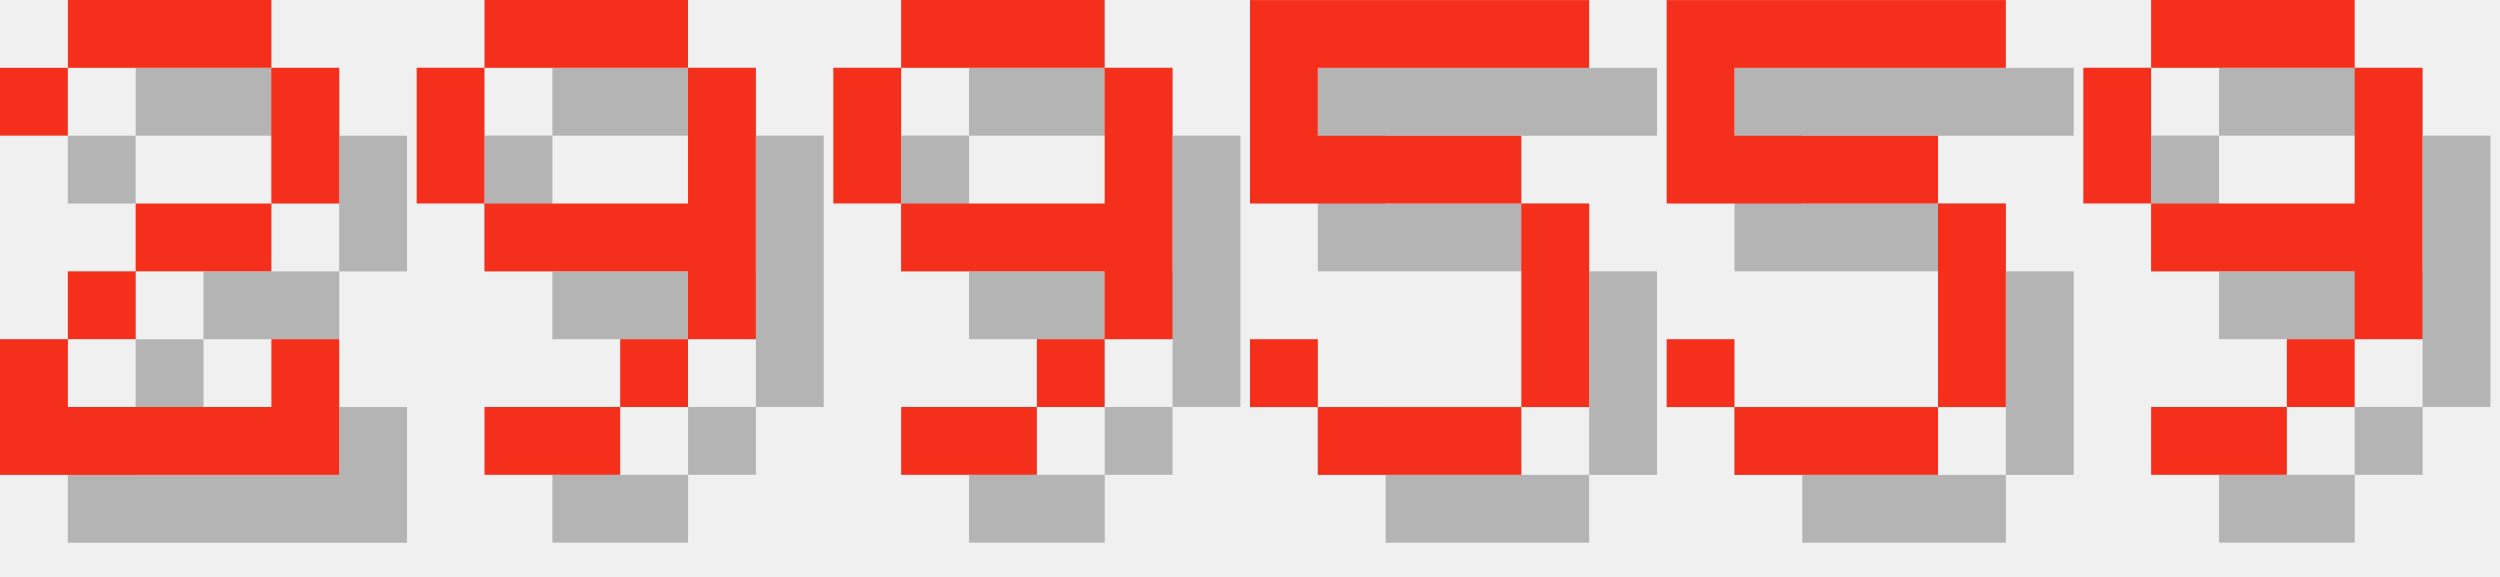
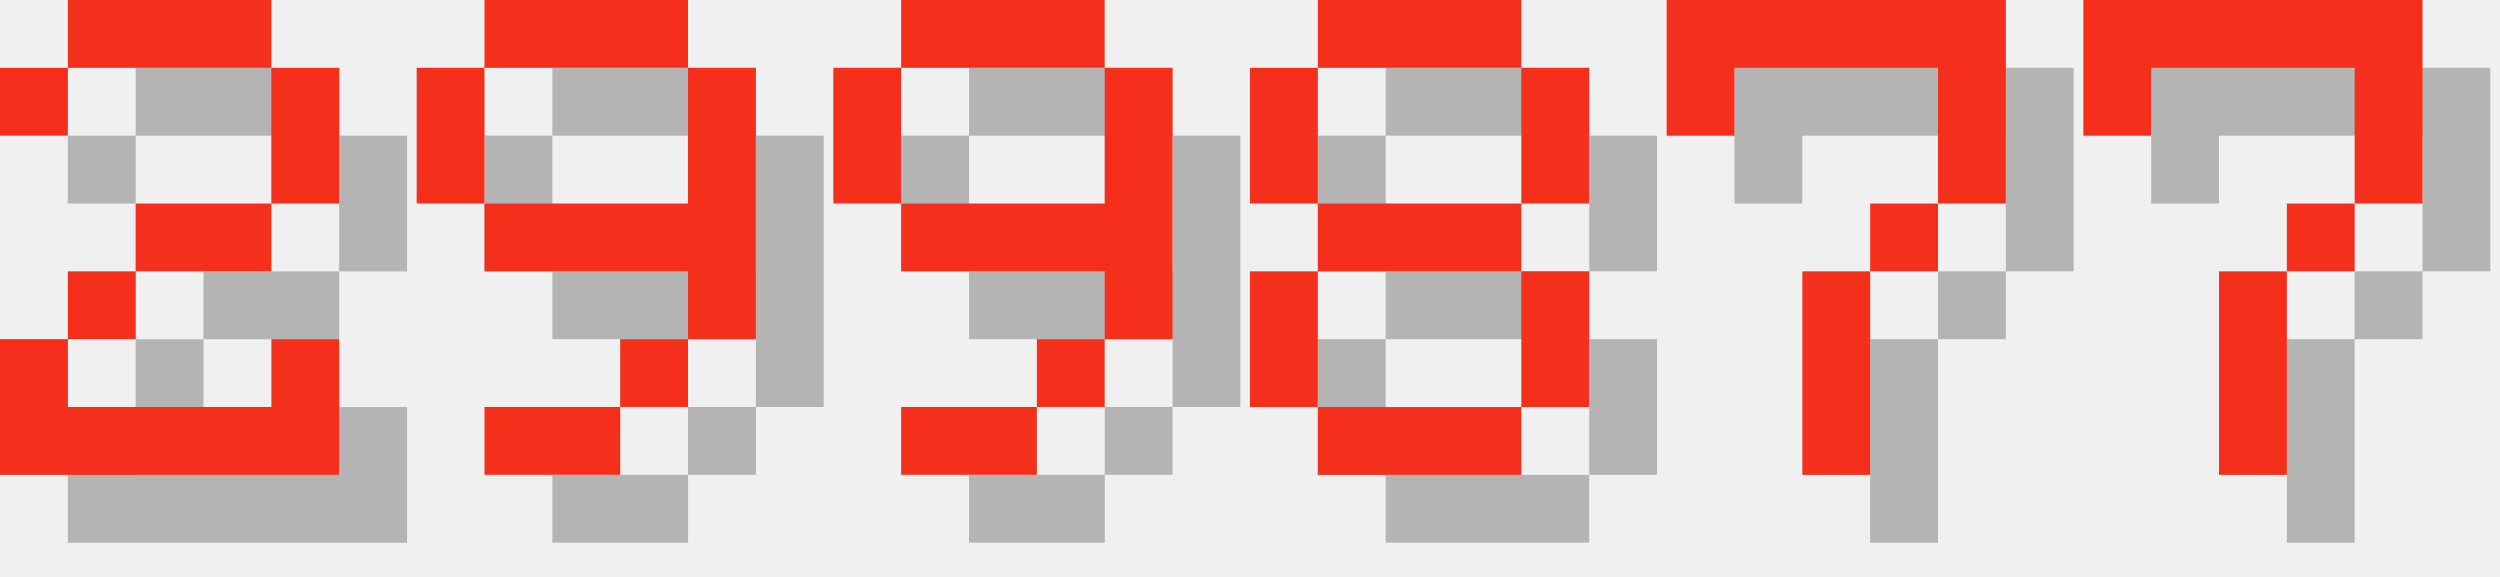
<svg xmlns="http://www.w3.org/2000/svg" version="1.1" width="156.0" height="36">
  <style>
        .text-foreground {
            fill: #F4301C;
        }
        .text-shadow {
            fill: #000000;
            fill-opacity: 0.25;
        }
    </style>
  <g class="digit" id="digit_2" transform="translate(0.0, 0), scale(4)">
    <path id="digit_2_shadow" class="text-shadow" d="m1.058 2.117v1.058h1.058v-1.058h3.175v2.117h-2.117v1.058h-1.058v1.058h-1.058v2.117h5.292v-2.117h-1.058v1.058h-3.175v-1.058h1.058v-1.058h2.117v-1.058h1.058v-2.117h-1.058v-1.058h-3.175v1.058h-1.058z" fill-opacity=".5" style="paint-order:stroke fill markers" />
    <path id="digit_2_fg" class="text-foreground" d="m0 1.058v1.058h1.058v-1.058h3.175v2.117h-2.117v1.058h-1.058v1.058h-1.058v2.117h5.292v-2.117h-1.058v1.058h-3.175v-1.058h1.058v-1.058h2.117v-1.058h1.058v-2.117h-1.058v-1.058h-3.175v1.058h-1.058z" fill="#fff" style="paint-order:stroke fill markers" />
  </g>
  <g class="digit" id="digit_9" transform="translate(26.0, 0), scale(4)">
    <path id="digit_9_shadow" class="text-shadow" d="m2.117 1.058v1.058h3.175v-1.058h-3.175zm3.175 1.058v2.117h-3.175v1.058h3.175v1.058h1.058v-4.233h-1.058zm0 4.233h-1.058v1.058h1.058v-1.058zm-1.058 1.058h-2.117v1.058h2.117v-1.058zm-2.117-3.175v-2.117h-1.058v2.117h1.058z" fill-opacity=".5" style="paint-order:stroke fill markers" />
    <path id="digit_9_fg" class="text-foreground" d="m1.058 0v1.058h3.175v-1.058h-3.175zm3.175 1.058v2.117h-3.175v1.058h3.175v1.058h1.058v-4.233h-1.058zm0 4.233h-1.058v1.058h1.058v-1.058zm-1.058 1.058h-2.117v1.058h2.117v-1.058zm-2.117-3.175v-2.117h-1.058v2.117h1.058z" fill="#fff" style="paint-order:stroke fill markers" />
  </g>
  <g class="digit" id="digit_9" transform="translate(52.0, 0), scale(4)">
    <path id="digit_9_shadow" class="text-shadow" d="m2.117 1.058v1.058h3.175v-1.058h-3.175zm3.175 1.058v2.117h-3.175v1.058h3.175v1.058h1.058v-4.233h-1.058zm0 4.233h-1.058v1.058h1.058v-1.058zm-1.058 1.058h-2.117v1.058h2.117v-1.058zm-2.117-3.175v-2.117h-1.058v2.117h1.058z" fill-opacity=".5" style="paint-order:stroke fill markers" />
    <path id="digit_9_fg" class="text-foreground" d="m1.058 0v1.058h3.175v-1.058h-3.175zm3.175 1.058v2.117h-3.175v1.058h3.175v1.058h1.058v-4.233h-1.058zm0 4.233h-1.058v1.058h1.058v-1.058zm-1.058 1.058h-2.117v1.058h2.117v-1.058zm-2.117-3.175v-2.117h-1.058v2.117h1.058z" fill="#fff" style="paint-order:stroke fill markers" />
  </g>
-   <g class="digit" id="digit_5" transform="translate(78.0, 0), scale(4)">
-     <path id="digit_5_shadow" class="text-shadow" d="m1.058 1.058v3.175h4.233v3.175h-3.175v-1.058h-1.058v1.058h1.058v1.058h3.175v-1.058h1.058v-3.175h-1.058v-1.058h-3.175v-1.058h4.233v-1.058h-5.292z" fill-opacity=".5" style="paint-order:stroke fill markers" />
-     <path id="digit_5_fg" class="text-foreground" d="m0 0v3.175h4.233v3.175h-3.175v-1.058h-1.058v1.058h1.058v1.058h3.175v-1.058h1.058v-3.175h-1.058v-1.058h-3.175v-1.058h4.233v-1.058h-5.292z" fill="#fff" style="paint-order:stroke fill markers" />
+   <g class="digit" id="digit_8" transform="translate(78.0, 0), scale(4)">
+     <path id="digit_8_shadow" class="text-shadow" d="m2.117 1.058v1.058h3.175v-1.058h-3.175zm3.175 1.058v2.117h1.058v-2.117h-1.058zm0 2.117h-3.175v1.058h3.175v-1.058zm0 1.058v2.117h1.058v-2.117h-1.058zm0 2.117h-3.175v1.058h3.175v-1.058zm-3.175 0v-2.117h-1.058v2.117h1.058zm0-3.175v-2.117h-1.058v2.117h1.058z" fill-opacity=".5" style="paint-order:stroke fill markers" />
+     <path id="digit_8_fg" class="text-foreground" d="m1.058 0v1.058h3.175v-1.058h-3.175zm3.175 1.058v2.117h1.058v-2.117h-1.058zm0 2.117h-3.175v1.058h3.175v-1.058zm0 1.058v2.117h1.058v-2.117h-1.058zm0 2.117h-3.175v1.058h3.175v-1.058zm-3.175 0v-2.117h-1.058v2.117h1.058zm0-3.175v-2.117h-1.058v2.117h1.058z" fill="#fff" style="paint-order:stroke fill markers" />
  </g>
-   <g class="digit" id="digit_5" transform="translate(104.0, 0), scale(4)">
-     <path id="digit_5_shadow" class="text-shadow" d="m1.058 1.058v3.175h4.233v3.175h-3.175v-1.058h-1.058v1.058h1.058v1.058h3.175v-1.058h1.058v-3.175h-1.058v-1.058h-3.175v-1.058h4.233v-1.058h-5.292z" fill-opacity=".5" style="paint-order:stroke fill markers" />
-     <path id="digit_5_fg" class="text-foreground" d="m0 0v3.175h4.233v3.175h-3.175v-1.058h-1.058v1.058h1.058v1.058h3.175v-1.058h1.058v-3.175h-1.058v-1.058h-3.175v-1.058h4.233v-1.058h-5.292z" fill="#fff" style="paint-order:stroke fill markers" />
+   <g class="digit" id="digit_7" transform="translate(104.0, 0), scale(4)">
+     <path id="digit_7_shadow" class="text-shadow" d="m1.058 1.058 2e-6 2.117h1.058v-1.058h3.175v1.058l2e-7 1.058h-1.058v1.058h-1.058l4e-7 3.175 1.058 1e-7v-3.175h1.058v-1.058h1.058l5e-7 -1.058v-2.117z" fill-opacity=".5" style="paint-order:stroke fill markers" />
+     <path id="digit_7_fg" class="text-foreground" d="m0 0 2e-6 2.117h1.058v-1.058h3.175v1.058l2e-7 1.058h-1.058v1.058h-1.058l4e-7 3.175 1.058 1e-7v-3.175h1.058v-1.058h1.058l5e-7 -1.058v-2.117z" fill="#fff" style="paint-order:stroke fill markers" />
  </g>
-   <g class="digit" id="digit_9" transform="translate(130.0, 0), scale(4)">
-     <path id="digit_9_shadow" class="text-shadow" d="m2.117 1.058v1.058h3.175v-1.058h-3.175zm3.175 1.058v2.117h-3.175v1.058h3.175v1.058h1.058v-4.233h-1.058zm0 4.233h-1.058v1.058h1.058v-1.058zm-1.058 1.058h-2.117v1.058h2.117v-1.058zm-2.117-3.175v-2.117h-1.058v2.117h1.058z" fill-opacity=".5" style="paint-order:stroke fill markers" />
-     <path id="digit_9_fg" class="text-foreground" d="m1.058 0v1.058h3.175v-1.058h-3.175zm3.175 1.058v2.117h-3.175v1.058h3.175v1.058h1.058v-4.233h-1.058zm0 4.233h-1.058v1.058h1.058v-1.058zm-1.058 1.058h-2.117v1.058h2.117v-1.058zm-2.117-3.175v-2.117h-1.058v2.117h1.058z" fill="#fff" style="paint-order:stroke fill markers" />
+   <g class="digit" id="digit_7" transform="translate(130.0, 0), scale(4)">
+     <path id="digit_7_shadow" class="text-shadow" d="m1.058 1.058 2e-6 2.117h1.058v-1.058h3.175v1.058l2e-7 1.058h-1.058v1.058h-1.058l4e-7 3.175 1.058 1e-7v-3.175h1.058v-1.058h1.058l5e-7 -1.058v-2.117z" fill-opacity=".5" style="paint-order:stroke fill markers" />
+     <path id="digit_7_fg" class="text-foreground" d="m0 0 2e-6 2.117h1.058v-1.058h3.175v1.058l2e-7 1.058h-1.058v1.058h-1.058l4e-7 3.175 1.058 1e-7v-3.175h1.058v-1.058h1.058l5e-7 -1.058v-2.117z" fill="#fff" style="paint-order:stroke fill markers" />
  </g>
</svg>
